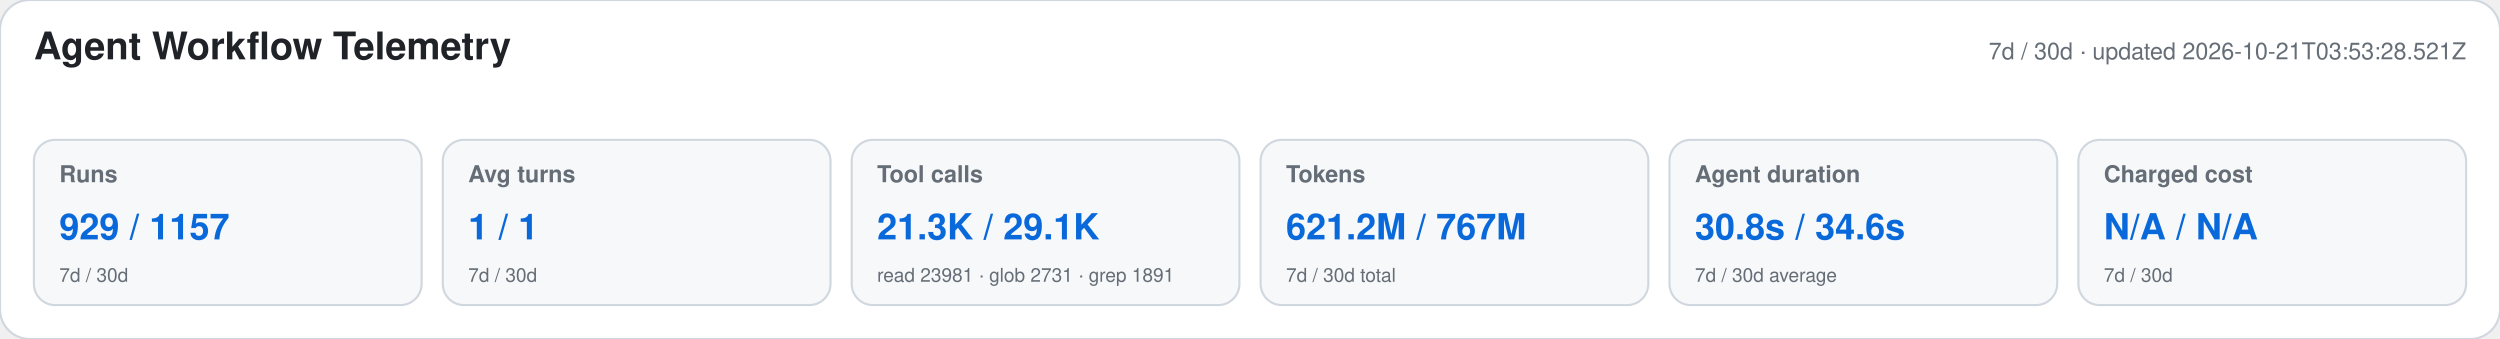
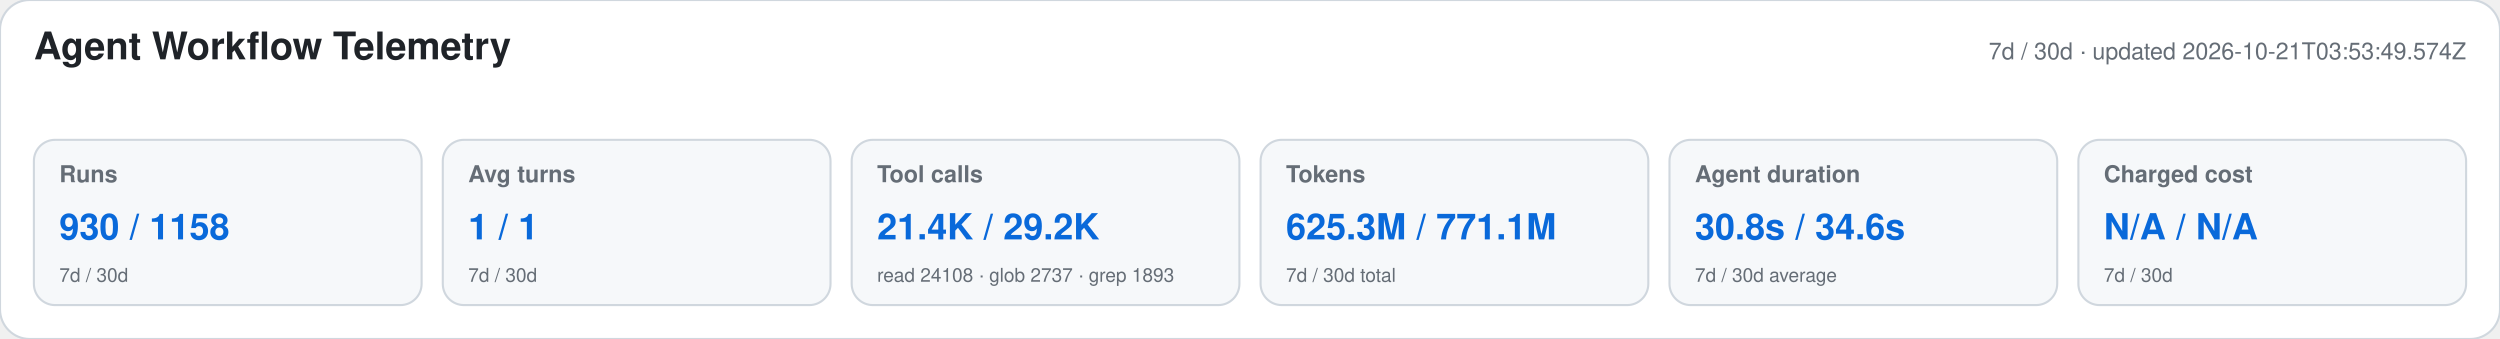
<svg xmlns="http://www.w3.org/2000/svg" width="1180" height="160" viewBox="0 0 1180 160" role="img" aria-labelledby="title desc">
  <style>text{font-family:-apple-system,BlinkMacSystemFont,"Segoe UI",Helvetica,Arial,sans-serif}.heading{font-size:18px;font-weight:650;fill:#1f2328}.meta,.label,.secondary{fill:#656d76}.meta,.label{font-size:11px}.label{font-weight:600}.primary{font-size:17px;font-weight:700;fill:#0969da}.secondary{font-size:9px}</style>
  <rect width="1180" height="160" rx="14" fill="#ffffff" stroke="#d0d7de" />
  <text x="16" y="28" class="heading">Agent Workflow Telemetry</text>
-   <text x="1164" y="28" text-anchor="end" class="meta">7d / 30d · updated 2026-10-21T03:53:28.521Z</text>
+   <text x="1164" y="28" text-anchor="end" class="meta">7d / 30d · updated 2026-10-21T03:53:49.574Z</text>
  <g>
    <rect x="16" y="66" width="183" height="78" rx="10" fill="#f6f8fa" stroke="#d0d7de" />
    <text x="28" y="86" class="label">Runs</text>
-     <text x="28" y="113" class="primary">929 / 1157</text>
+     <text x="28" y="113" class="primary">930 / 1158</text>
    <text x="28" y="133" class="secondary">7d / 30d</text>
  </g>
  <g>
    <rect x="209" y="66" width="183" height="78" rx="10" fill="#f6f8fa" stroke="#d0d7de" />
    <text x="221" y="86" class="label">Avg turns</text>
    <text x="221" y="113" class="primary">1 / 1</text>
    <text x="221" y="133" class="secondary">7d / 30d</text>
  </g>
  <g>
    <rect x="402" y="66" width="183" height="78" rx="10" fill="#f6f8fa" stroke="#d0d7de" />
    <text x="414" y="86" class="label">Tool calls</text>
-     <text x="414" y="113" class="primary">21.3K / 29.1K</text>
-     <text x="414" y="133" class="secondary">read 23981 · glob 2731 · grep 1891</text>
+     <text x="414" y="113" class="primary">21.4K / 29.2K</text>
+     <text x="414" y="133" class="secondary">read 24108 · glob 2737 · grep 1893</text>
  </g>
  <g>
    <rect x="595" y="66" width="183" height="78" rx="10" fill="#f6f8fa" stroke="#d0d7de" />
    <text x="607" y="86" class="label">Tokens</text>
-     <text x="607" y="113" class="primary">621.2M / 767M</text>
+     <text x="607" y="113" class="primary">625.3M / 771.1M</text>
    <text x="607" y="133" class="secondary">7d / 30d total</text>
  </g>
  <g>
    <rect x="788" y="66" width="183" height="78" rx="10" fill="#f6f8fa" stroke="#d0d7de" />
    <text x="800" y="86" class="label">Agent duration</text>
    <text x="800" y="113" class="primary">30.8s / 34.6s</text>
    <text x="800" y="133" class="secondary">7d / 30d average</text>
  </g>
  <g>
    <rect x="981" y="66" width="183" height="78" rx="10" fill="#f6f8fa" stroke="#d0d7de" />
    <text x="993" y="86" class="label">Charged cost</text>
    <text x="993" y="113" class="primary">N/A / N/A</text>
    <text x="993" y="133" class="secondary">7d / 30d</text>
  </g>
</svg>
